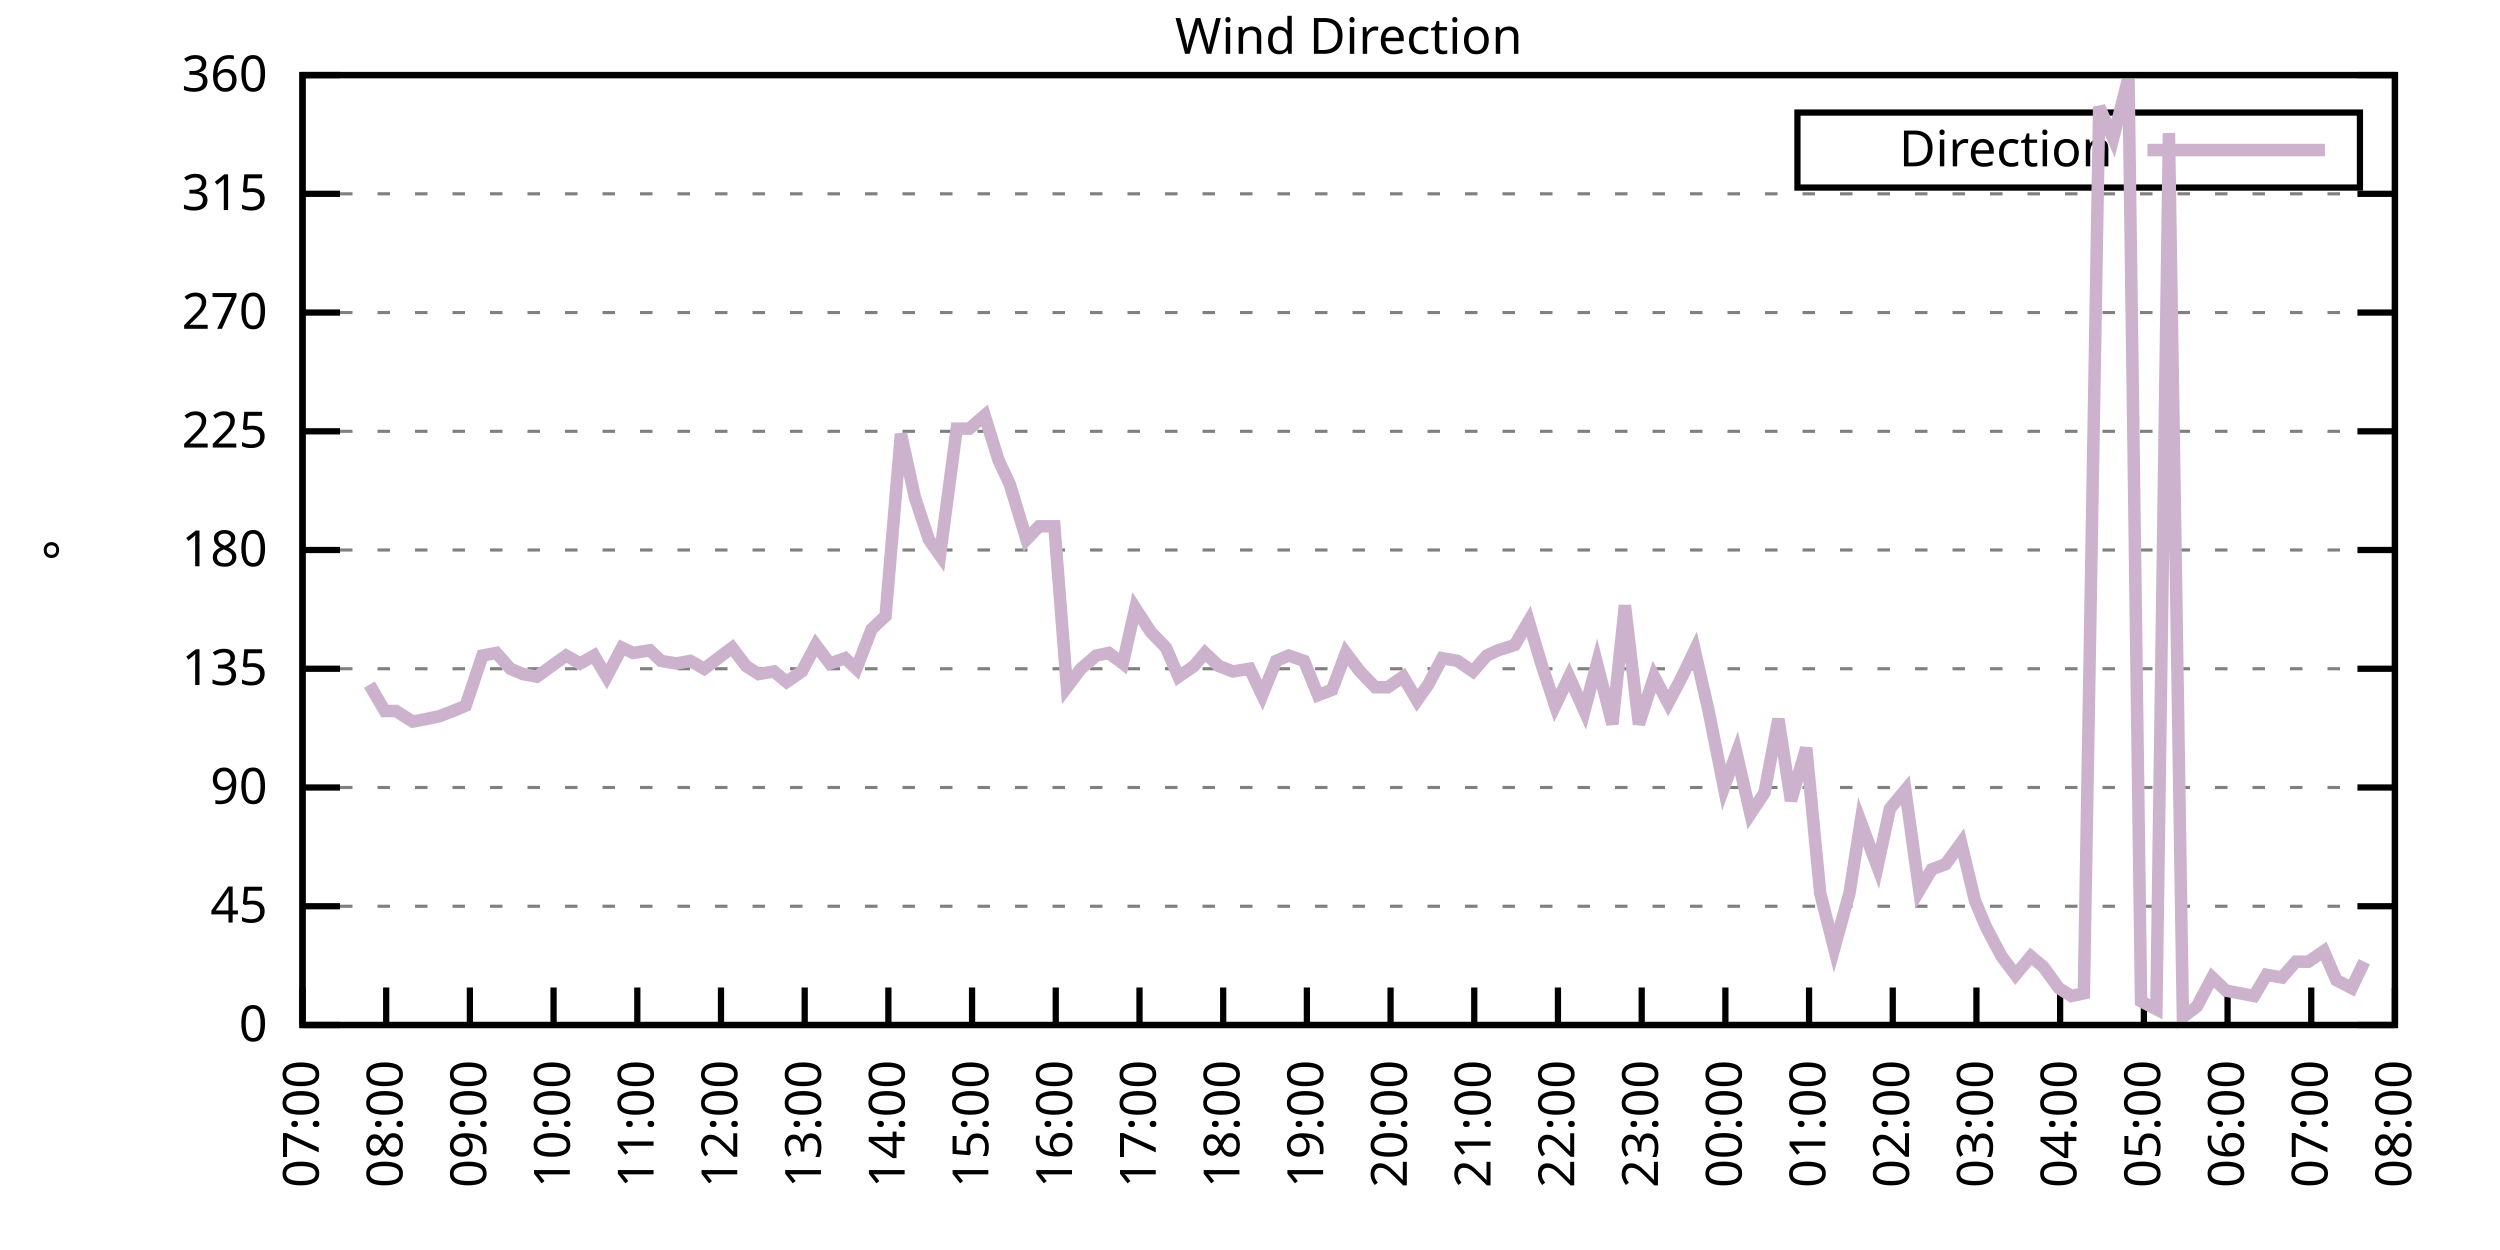
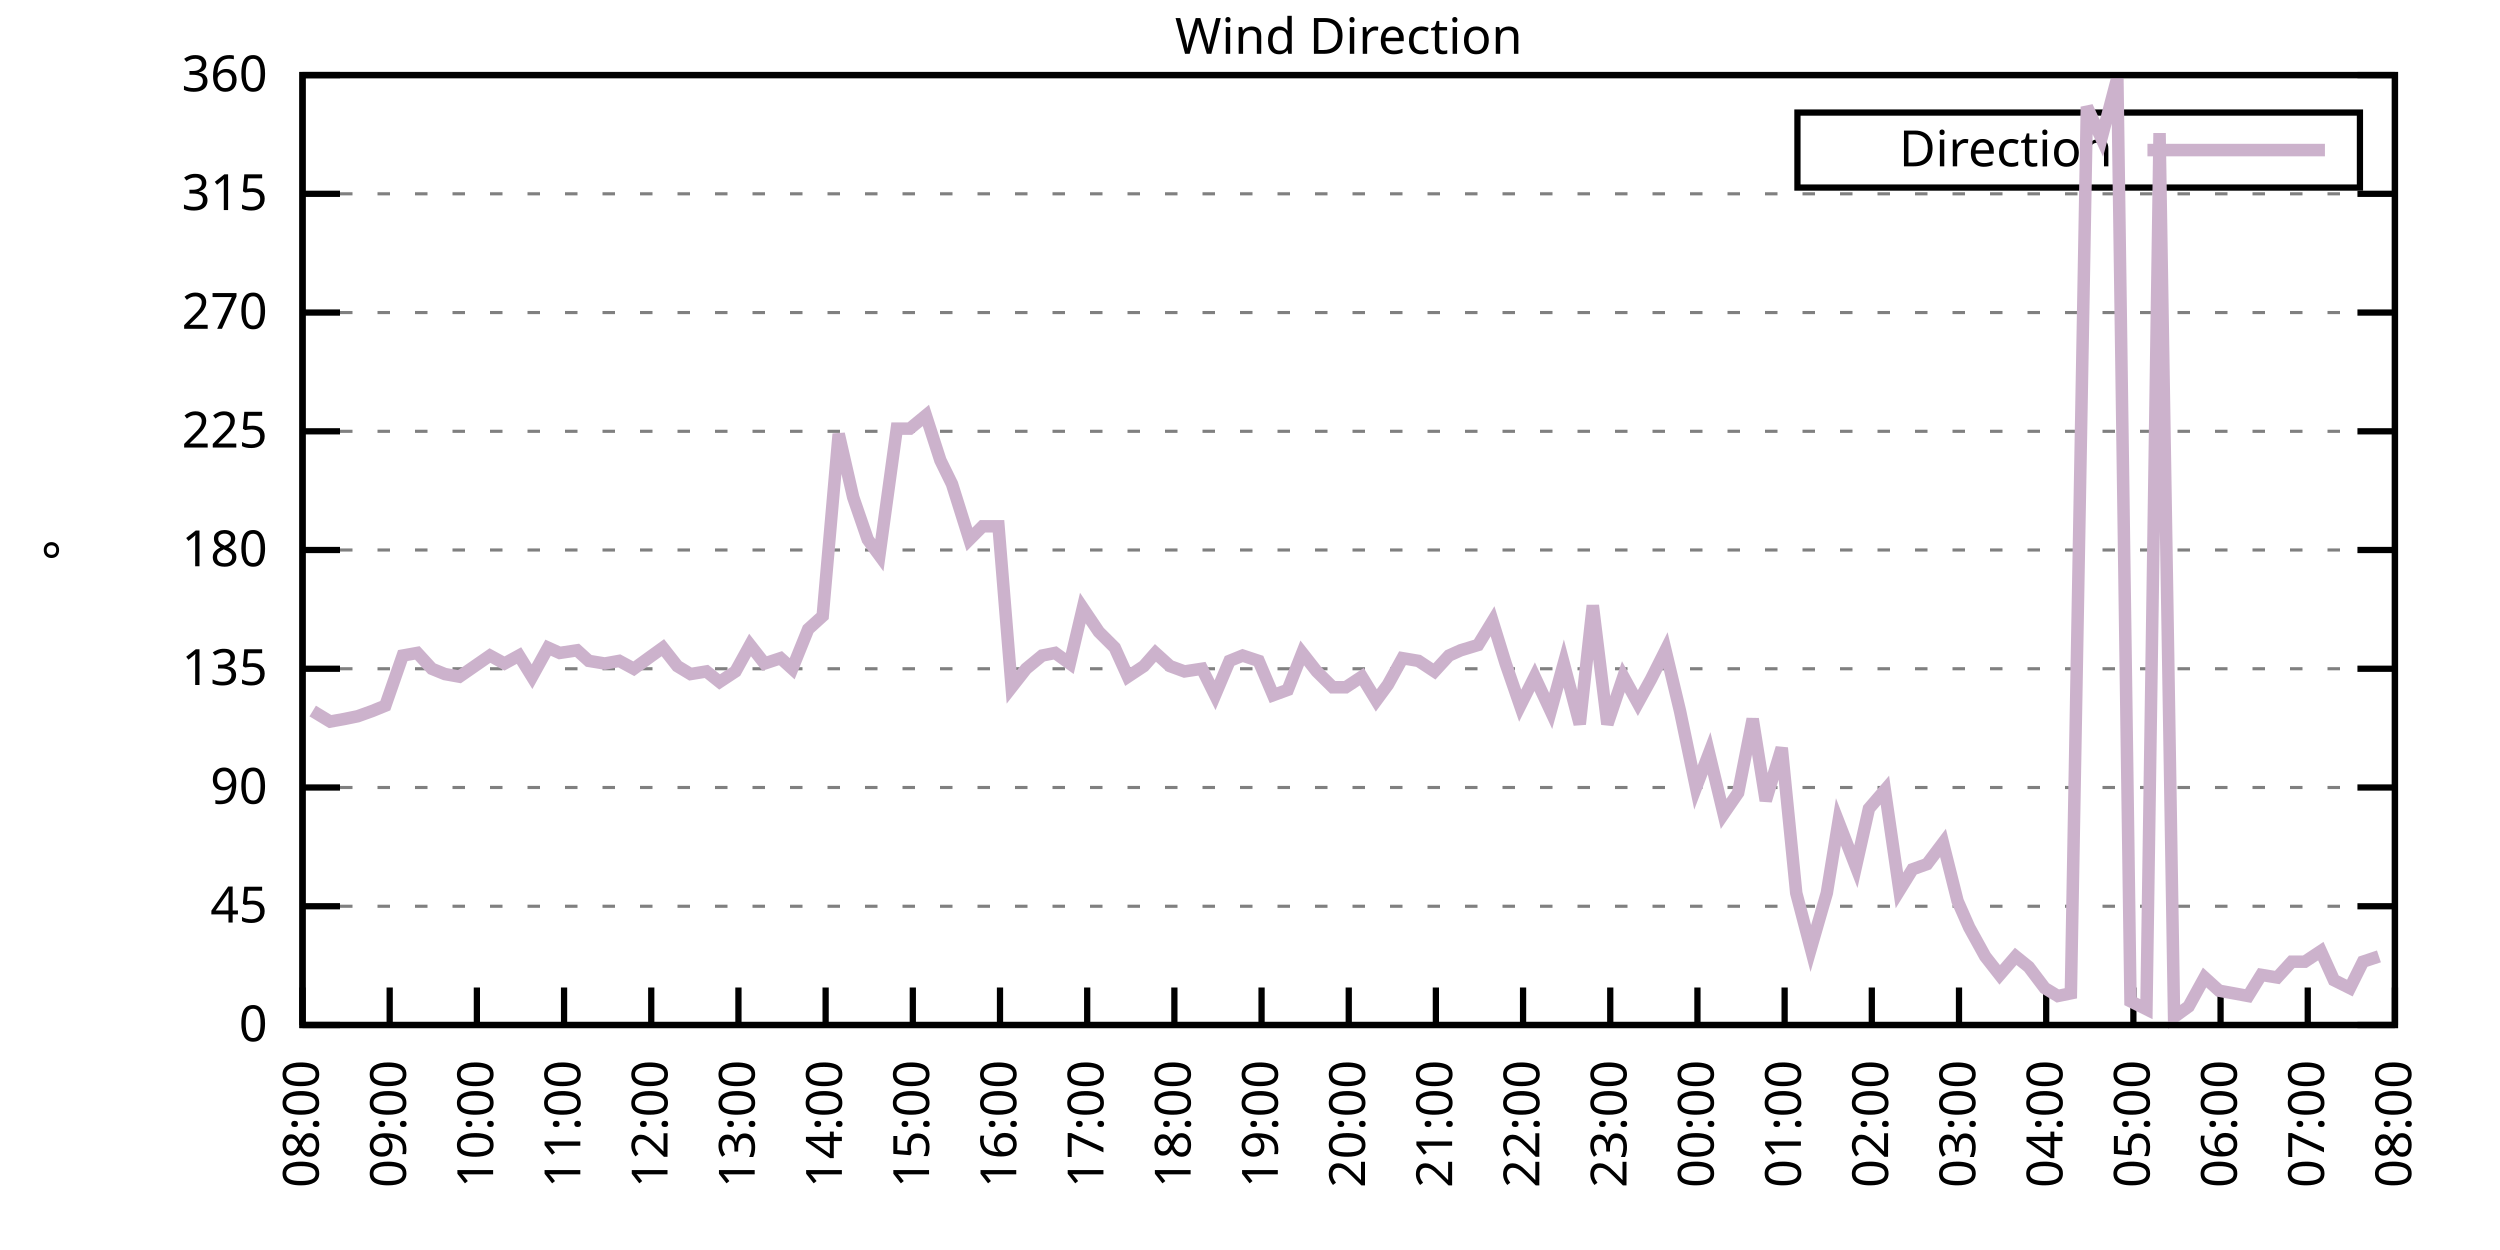
<svg xmlns="http://www.w3.org/2000/svg" xmlns:xlink="http://www.w3.org/1999/xlink" width="400" height="200" viewBox="0 0 400 200">
  <g id="gnuplot_canvas">
    <rect x="0" y="0" width="400" height="200" fill="none" />
    <defs>
      <circle id="gpDot" r="0.5" stroke-width="0.5" stroke="currentColor" />
      <path id="gpPt0" stroke-width="0.333" stroke="currentColor" d="M-1,0 h2 M0,-1 v2" />
      <path id="gpPt1" stroke-width="0.333" stroke="currentColor" d="M-1,-1 L1,1 M1,-1 L-1,1" />
      <path id="gpPt2" stroke-width="0.333" stroke="currentColor" d="M-1,0 L1,0 M0,-1 L0,1 M-1,-1 L1,1 M-1,1 L1,-1" />
      <rect id="gpPt3" stroke-width="0.333" stroke="currentColor" x="-1" y="-1" width="2" height="2" />
      <rect id="gpPt4" stroke-width="0.333" stroke="currentColor" fill="currentColor" x="-1" y="-1" width="2" height="2" />
      <circle id="gpPt5" stroke-width="0.333" stroke="currentColor" cx="0" cy="0" r="1" />
      <use xlink:href="#gpPt5" id="gpPt6" fill="currentColor" stroke="none" />
      <path id="gpPt7" stroke-width="0.333" stroke="currentColor" d="M0,-1.33 L-1.33,0.67 L1.33,0.67 z" />
      <use xlink:href="#gpPt7" id="gpPt8" fill="currentColor" stroke="none" />
      <use xlink:href="#gpPt7" id="gpPt9" stroke="currentColor" transform="rotate(180)" />
      <use xlink:href="#gpPt9" id="gpPt10" fill="currentColor" stroke="none" />
      <use xlink:href="#gpPt3" id="gpPt11" stroke="currentColor" transform="rotate(45)" />
      <use xlink:href="#gpPt11" id="gpPt12" fill="currentColor" stroke="none" />
      <path id="gpPt13" stroke-width="0.333" stroke="currentColor" d="M0,1.330 L1.265,0.411 L0.782,-1.067 L-0.782,-1.076 L-1.265,0.411 z" />
      <use xlink:href="#gpPt13" id="gpPt14" fill="currentColor" stroke="none" />
      <filter id="textbox" filterUnits="objectBoundingBox" x="0" y="0" height="1" width="1">
        <feFlood flood-color="white" flood-opacity="1" result="bgnd" />
        <feComposite in="SourceGraphic" in2="bgnd" operator="atop" />
      </filter>
      <filter id="greybox" filterUnits="objectBoundingBox" x="0" y="0" height="1" width="1">
        <feFlood flood-color="lightgrey" flood-opacity="1" result="grey" />
        <feComposite in="SourceGraphic" in2="grey" operator="atop" />
      </filter>
    </defs>
    <g fill="none" color="white" stroke="currentColor" stroke-width="1.00" stroke-linecap="butt" stroke-linejoin="miter">
</g>
    <g fill="none" color="black" stroke="currentColor" stroke-width="1.00" stroke-linecap="butt" stroke-linejoin="miter">
      <g stroke="none" shape-rendering="crispEdges">
        <polygon fill="rgb(255, 255, 255)" points="48.40,164.00 383.18,164.00 383.18,12.02 48.40,12.02 " />
      </g>
    </g>
    <g fill="none" color="black" stroke="currentColor" stroke-width="1.00" stroke-linecap="butt" stroke-linejoin="miter">
</g>
    <g fill="none" color="black" stroke="black" stroke-width="0.50" stroke-linecap="butt" stroke-linejoin="miter">
</g>
    <g fill="none" color="gray" stroke="currentColor" stroke-width="0.50" stroke-linecap="butt" stroke-linejoin="miter">
      <path stroke="gray" stroke-dasharray="2,4" class="gridline" d="M48.40,164.00 L383.19,164.00  " />
    </g>
    <g fill="none" color="gray" stroke="gray" stroke-width="1.00" stroke-linecap="butt" stroke-linejoin="miter">
</g>
    <g fill="none" color="black" stroke="currentColor" stroke-width="1.00" stroke-linecap="butt" stroke-linejoin="miter">
      <path stroke="black" d="M48.40,164.00 L54.40,164.00 M383.19,164.00 L377.19,164.00  " />
      <g transform="translate(42.80,166.60)" stroke="none" fill="black" font-family="Sans" font-size="8.00" text-anchor="end">
        <text>
          <tspan font-family="Sans"> 0</tspan>
        </text>
      </g>
    </g>
    <g fill="none" color="black" stroke="currentColor" stroke-width="1.00" stroke-linecap="butt" stroke-linejoin="miter">
</g>
    <g fill="none" color="black" stroke="black" stroke-width="0.50" stroke-linecap="butt" stroke-linejoin="miter">
</g>
    <g fill="none" color="gray" stroke="currentColor" stroke-width="0.50" stroke-linecap="butt" stroke-linejoin="miter">
      <path stroke="gray" stroke-dasharray="2,4" class="gridline" d="M48.40,145.00 L383.19,145.00  " />
    </g>
    <g fill="none" color="gray" stroke="gray" stroke-width="1.00" stroke-linecap="butt" stroke-linejoin="miter">
</g>
    <g fill="none" color="black" stroke="currentColor" stroke-width="1.00" stroke-linecap="butt" stroke-linejoin="miter">
      <path stroke="black" d="M48.40,145.00 L54.40,145.00 M383.19,145.00 L377.19,145.00  " />
      <g transform="translate(42.80,147.60)" stroke="none" fill="black" font-family="Sans" font-size="8.00" text-anchor="end">
        <text>
          <tspan font-family="Sans"> 45</tspan>
        </text>
      </g>
    </g>
    <g fill="none" color="black" stroke="currentColor" stroke-width="1.00" stroke-linecap="butt" stroke-linejoin="miter">
</g>
    <g fill="none" color="black" stroke="black" stroke-width="0.50" stroke-linecap="butt" stroke-linejoin="miter">
</g>
    <g fill="none" color="gray" stroke="currentColor" stroke-width="0.50" stroke-linecap="butt" stroke-linejoin="miter">
      <path stroke="gray" stroke-dasharray="2,4" class="gridline" d="M48.40,126.00 L383.19,126.00  " />
    </g>
    <g fill="none" color="gray" stroke="gray" stroke-width="1.00" stroke-linecap="butt" stroke-linejoin="miter">
</g>
    <g fill="none" color="black" stroke="currentColor" stroke-width="1.00" stroke-linecap="butt" stroke-linejoin="miter">
      <path stroke="black" d="M48.40,126.00 L54.40,126.00 M383.19,126.00 L377.19,126.00  " />
      <g transform="translate(42.80,128.60)" stroke="none" fill="black" font-family="Sans" font-size="8.00" text-anchor="end">
        <text>
          <tspan font-family="Sans"> 90</tspan>
        </text>
      </g>
    </g>
    <g fill="none" color="black" stroke="currentColor" stroke-width="1.00" stroke-linecap="butt" stroke-linejoin="miter">
</g>
    <g fill="none" color="black" stroke="black" stroke-width="0.50" stroke-linecap="butt" stroke-linejoin="miter">
</g>
    <g fill="none" color="gray" stroke="currentColor" stroke-width="0.50" stroke-linecap="butt" stroke-linejoin="miter">
      <path stroke="gray" stroke-dasharray="2,4" class="gridline" d="M48.40,107.00 L383.19,107.00  " />
    </g>
    <g fill="none" color="gray" stroke="gray" stroke-width="1.00" stroke-linecap="butt" stroke-linejoin="miter">
</g>
    <g fill="none" color="black" stroke="currentColor" stroke-width="1.00" stroke-linecap="butt" stroke-linejoin="miter">
      <path stroke="black" d="M48.40,107.00 L54.40,107.00 M383.19,107.00 L377.19,107.00  " />
      <g transform="translate(42.80,109.60)" stroke="none" fill="black" font-family="Sans" font-size="8.00" text-anchor="end">
        <text>
          <tspan font-family="Sans"> 135</tspan>
        </text>
      </g>
    </g>
    <g fill="none" color="black" stroke="currentColor" stroke-width="1.00" stroke-linecap="butt" stroke-linejoin="miter">
</g>
    <g fill="none" color="black" stroke="black" stroke-width="0.50" stroke-linecap="butt" stroke-linejoin="miter">
</g>
    <g fill="none" color="gray" stroke="currentColor" stroke-width="0.50" stroke-linecap="butt" stroke-linejoin="miter">
      <path stroke="gray" stroke-dasharray="2,4" class="gridline" d="M48.40,88.00 L383.19,88.00  " />
    </g>
    <g fill="none" color="gray" stroke="gray" stroke-width="1.00" stroke-linecap="butt" stroke-linejoin="miter">
</g>
    <g fill="none" color="black" stroke="currentColor" stroke-width="1.00" stroke-linecap="butt" stroke-linejoin="miter">
      <path stroke="black" d="M48.40,88.00 L54.40,88.00 M383.19,88.00 L377.19,88.00  " />
      <g transform="translate(42.80,90.60)" stroke="none" fill="black" font-family="Sans" font-size="8.00" text-anchor="end">
        <text>
          <tspan font-family="Sans"> 180</tspan>
        </text>
      </g>
    </g>
    <g fill="none" color="black" stroke="currentColor" stroke-width="1.00" stroke-linecap="butt" stroke-linejoin="miter">
</g>
    <g fill="none" color="black" stroke="black" stroke-width="0.50" stroke-linecap="butt" stroke-linejoin="miter">
</g>
    <g fill="none" color="gray" stroke="currentColor" stroke-width="0.50" stroke-linecap="butt" stroke-linejoin="miter">
      <path stroke="gray" stroke-dasharray="2,4" class="gridline" d="M48.40,69.01 L383.19,69.01  " />
    </g>
    <g fill="none" color="gray" stroke="gray" stroke-width="1.00" stroke-linecap="butt" stroke-linejoin="miter">
</g>
    <g fill="none" color="black" stroke="currentColor" stroke-width="1.00" stroke-linecap="butt" stroke-linejoin="miter">
      <path stroke="black" d="M48.40,69.01 L54.40,69.01 M383.19,69.01 L377.19,69.01  " />
      <g transform="translate(42.80,71.61)" stroke="none" fill="black" font-family="Sans" font-size="8.00" text-anchor="end">
        <text>
          <tspan font-family="Sans"> 225</tspan>
        </text>
      </g>
    </g>
    <g fill="none" color="black" stroke="currentColor" stroke-width="1.00" stroke-linecap="butt" stroke-linejoin="miter">
</g>
    <g fill="none" color="black" stroke="black" stroke-width="0.50" stroke-linecap="butt" stroke-linejoin="miter">
</g>
    <g fill="none" color="gray" stroke="currentColor" stroke-width="0.50" stroke-linecap="butt" stroke-linejoin="miter">
      <path stroke="gray" stroke-dasharray="2,4" class="gridline" d="M48.40,50.01 L383.19,50.01  " />
    </g>
    <g fill="none" color="gray" stroke="gray" stroke-width="1.00" stroke-linecap="butt" stroke-linejoin="miter">
</g>
    <g fill="none" color="black" stroke="currentColor" stroke-width="1.00" stroke-linecap="butt" stroke-linejoin="miter">
      <path stroke="black" d="M48.40,50.01 L54.40,50.01 M383.19,50.01 L377.19,50.01  " />
      <g transform="translate(42.80,52.61)" stroke="none" fill="black" font-family="Sans" font-size="8.00" text-anchor="end">
        <text>
          <tspan font-family="Sans"> 270</tspan>
        </text>
      </g>
    </g>
    <g fill="none" color="black" stroke="currentColor" stroke-width="1.00" stroke-linecap="butt" stroke-linejoin="miter">
</g>
    <g fill="none" color="black" stroke="black" stroke-width="0.50" stroke-linecap="butt" stroke-linejoin="miter">
</g>
    <g fill="none" color="gray" stroke="currentColor" stroke-width="0.50" stroke-linecap="butt" stroke-linejoin="miter">
      <path stroke="gray" stroke-dasharray="2,4" class="gridline" d="M48.40,31.01 L383.19,31.01  " />
    </g>
    <g fill="none" color="gray" stroke="gray" stroke-width="1.00" stroke-linecap="butt" stroke-linejoin="miter">
</g>
    <g fill="none" color="black" stroke="currentColor" stroke-width="1.00" stroke-linecap="butt" stroke-linejoin="miter">
      <path stroke="black" d="M48.40,31.01 L54.40,31.01 M383.19,31.01 L377.19,31.01  " />
      <g transform="translate(42.80,33.61)" stroke="none" fill="black" font-family="Sans" font-size="8.00" text-anchor="end">
        <text>
          <tspan font-family="Sans"> 315</tspan>
        </text>
      </g>
    </g>
    <g fill="none" color="black" stroke="currentColor" stroke-width="1.00" stroke-linecap="butt" stroke-linejoin="miter">
</g>
    <g fill="none" color="black" stroke="black" stroke-width="0.50" stroke-linecap="butt" stroke-linejoin="miter">
</g>
    <g fill="none" color="gray" stroke="currentColor" stroke-width="0.50" stroke-linecap="butt" stroke-linejoin="miter">
      <path stroke="gray" stroke-dasharray="2,4" class="gridline" d="M48.40,12.01 L383.19,12.01  " />
    </g>
    <g fill="none" color="gray" stroke="gray" stroke-width="1.00" stroke-linecap="butt" stroke-linejoin="miter">
</g>
    <g fill="none" color="black" stroke="currentColor" stroke-width="1.00" stroke-linecap="butt" stroke-linejoin="miter">
      <path stroke="black" d="M48.40,12.01 L54.40,12.01 M383.19,12.01 L377.19,12.01  " />
      <g transform="translate(42.80,14.61)" stroke="none" fill="black" font-family="Sans" font-size="8.00" text-anchor="end">
        <text>
          <tspan font-family="Sans"> 360</tspan>
        </text>
      </g>
    </g>
    <g fill="none" color="black" stroke="currentColor" stroke-width="1.00" stroke-linecap="butt" stroke-linejoin="miter">
      <path stroke="black" d="M48.40,164.00 L48.40,158.00  " />
      <g transform="translate(51.00,169.60) rotate(270.00)" stroke="none" fill="black" font-family="Sans" font-size="8.00" text-anchor="end">
        <text>
-           <tspan font-family="Sans">07:00</tspan>
-         </text>
-       </g>
-     </g>
-     <g fill="none" color="black" stroke="currentColor" stroke-width="1.00" stroke-linecap="butt" stroke-linejoin="miter">
-       <path stroke="black" d="M61.79,164.00 L61.79,158.00  " />
-       <g transform="translate(64.39,169.60) rotate(270.00)" stroke="none" fill="black" font-family="Sans" font-size="8.00" text-anchor="end">
-         <text>
          <tspan font-family="Sans">08:00</tspan>
        </text>
      </g>
    </g>
    <g fill="none" color="black" stroke="currentColor" stroke-width="1.00" stroke-linecap="butt" stroke-linejoin="miter">
-       <path stroke="black" d="M75.18,164.00 L75.18,158.00  " />
-       <g transform="translate(77.78,169.60) rotate(270.00)" stroke="none" fill="black" font-family="Sans" font-size="8.00" text-anchor="end">
+       <path stroke="black" d="M62.35,164.00 L62.35,158.00  " />
+       <g transform="translate(64.95,169.60) rotate(270.00)" stroke="none" fill="black" font-family="Sans" font-size="8.00" text-anchor="end">
        <text>
          <tspan font-family="Sans">09:00</tspan>
        </text>
      </g>
    </g>
    <g fill="none" color="black" stroke="currentColor" stroke-width="1.00" stroke-linecap="butt" stroke-linejoin="miter">
-       <path stroke="black" d="M88.57,164.00 L88.57,158.00  " />
-       <g transform="translate(91.17,169.60) rotate(270.00)" stroke="none" fill="black" font-family="Sans" font-size="8.00" text-anchor="end">
+       <path stroke="black" d="M76.30,164.00 L76.30,158.00  " />
+       <g transform="translate(78.90,169.60) rotate(270.00)" stroke="none" fill="black" font-family="Sans" font-size="8.00" text-anchor="end">
        <text>
          <tspan font-family="Sans">10:00</tspan>
        </text>
      </g>
    </g>
    <g fill="none" color="black" stroke="currentColor" stroke-width="1.00" stroke-linecap="butt" stroke-linejoin="miter">
-       <path stroke="black" d="M101.97,164.00 L101.97,158.00  " />
-       <g transform="translate(104.57,169.60) rotate(270.00)" stroke="none" fill="black" font-family="Sans" font-size="8.00" text-anchor="end">
+       <path stroke="black" d="M90.25,164.00 L90.25,158.00  " />
+       <g transform="translate(92.85,169.60) rotate(270.00)" stroke="none" fill="black" font-family="Sans" font-size="8.00" text-anchor="end">
        <text>
          <tspan font-family="Sans">11:00</tspan>
        </text>
      </g>
    </g>
    <g fill="none" color="black" stroke="currentColor" stroke-width="1.00" stroke-linecap="butt" stroke-linejoin="miter">
-       <path stroke="black" d="M115.36,164.00 L115.36,158.00  " />
-       <g transform="translate(117.96,169.60) rotate(270.00)" stroke="none" fill="black" font-family="Sans" font-size="8.00" text-anchor="end">
+       <path stroke="black" d="M104.20,164.00 L104.20,158.00  " />
+       <g transform="translate(106.80,169.60) rotate(270.00)" stroke="none" fill="black" font-family="Sans" font-size="8.00" text-anchor="end">
        <text>
          <tspan font-family="Sans">12:00</tspan>
        </text>
      </g>
    </g>
    <g fill="none" color="black" stroke="currentColor" stroke-width="1.00" stroke-linecap="butt" stroke-linejoin="miter">
-       <path stroke="black" d="M128.75,164.00 L128.75,158.00  " />
-       <g transform="translate(131.35,169.60) rotate(270.00)" stroke="none" fill="black" font-family="Sans" font-size="8.00" text-anchor="end">
+       <path stroke="black" d="M118.15,164.00 L118.15,158.00  " />
+       <g transform="translate(120.75,169.60) rotate(270.00)" stroke="none" fill="black" font-family="Sans" font-size="8.00" text-anchor="end">
        <text>
          <tspan font-family="Sans">13:00</tspan>
        </text>
      </g>
    </g>
    <g fill="none" color="black" stroke="currentColor" stroke-width="1.00" stroke-linecap="butt" stroke-linejoin="miter">
-       <path stroke="black" d="M142.14,164.00 L142.14,158.00  " />
-       <g transform="translate(144.74,169.60) rotate(270.00)" stroke="none" fill="black" font-family="Sans" font-size="8.00" text-anchor="end">
+       <path stroke="black" d="M132.10,164.00 L132.10,158.00  " />
+       <g transform="translate(134.70,169.60) rotate(270.00)" stroke="none" fill="black" font-family="Sans" font-size="8.00" text-anchor="end">
        <text>
          <tspan font-family="Sans">14:00</tspan>
        </text>
      </g>
    </g>
    <g fill="none" color="black" stroke="currentColor" stroke-width="1.00" stroke-linecap="butt" stroke-linejoin="miter">
-       <path stroke="black" d="M155.53,164.00 L155.53,158.00  " />
-       <g transform="translate(158.13,169.60) rotate(270.00)" stroke="none" fill="black" font-family="Sans" font-size="8.00" text-anchor="end">
+       <path stroke="black" d="M146.05,164.00 L146.05,158.00  " />
+       <g transform="translate(148.65,169.60) rotate(270.00)" stroke="none" fill="black" font-family="Sans" font-size="8.00" text-anchor="end">
        <text>
          <tspan font-family="Sans">15:00</tspan>
        </text>
      </g>
    </g>
    <g fill="none" color="black" stroke="currentColor" stroke-width="1.00" stroke-linecap="butt" stroke-linejoin="miter">
-       <path stroke="black" d="M168.92,164.00 L168.92,158.00  " />
-       <g transform="translate(171.52,169.60) rotate(270.00)" stroke="none" fill="black" font-family="Sans" font-size="8.00" text-anchor="end">
+       <path stroke="black" d="M160.00,164.00 L160.00,158.00  " />
+       <g transform="translate(162.60,169.60) rotate(270.00)" stroke="none" fill="black" font-family="Sans" font-size="8.00" text-anchor="end">
        <text>
          <tspan font-family="Sans">16:00</tspan>
        </text>
      </g>
    </g>
    <g fill="none" color="black" stroke="currentColor" stroke-width="1.00" stroke-linecap="butt" stroke-linejoin="miter">
-       <path stroke="black" d="M182.32,164.00 L182.32,158.00  " />
-       <g transform="translate(184.92,169.60) rotate(270.00)" stroke="none" fill="black" font-family="Sans" font-size="8.00" text-anchor="end">
+       <path stroke="black" d="M173.95,164.00 L173.95,158.00  " />
+       <g transform="translate(176.55,169.60) rotate(270.00)" stroke="none" fill="black" font-family="Sans" font-size="8.00" text-anchor="end">
        <text>
          <tspan font-family="Sans">17:00</tspan>
        </text>
      </g>
    </g>
    <g fill="none" color="black" stroke="currentColor" stroke-width="1.00" stroke-linecap="butt" stroke-linejoin="miter">
-       <path stroke="black" d="M195.71,164.00 L195.71,158.00  " />
-       <g transform="translate(198.31,169.60) rotate(270.00)" stroke="none" fill="black" font-family="Sans" font-size="8.00" text-anchor="end">
+       <path stroke="black" d="M187.90,164.00 L187.90,158.00  " />
+       <g transform="translate(190.50,169.60) rotate(270.00)" stroke="none" fill="black" font-family="Sans" font-size="8.00" text-anchor="end">
        <text>
          <tspan font-family="Sans">18:00</tspan>
        </text>
      </g>
    </g>
    <g fill="none" color="black" stroke="currentColor" stroke-width="1.00" stroke-linecap="butt" stroke-linejoin="miter">
-       <path stroke="black" d="M209.10,164.00 L209.10,158.00  " />
-       <g transform="translate(211.70,169.60) rotate(270.00)" stroke="none" fill="black" font-family="Sans" font-size="8.00" text-anchor="end">
+       <path stroke="black" d="M201.85,164.00 L201.85,158.00  " />
+       <g transform="translate(204.45,169.60) rotate(270.00)" stroke="none" fill="black" font-family="Sans" font-size="8.00" text-anchor="end">
        <text>
          <tspan font-family="Sans">19:00</tspan>
        </text>
      </g>
    </g>
    <g fill="none" color="black" stroke="currentColor" stroke-width="1.00" stroke-linecap="butt" stroke-linejoin="miter">
-       <path stroke="black" d="M222.49,164.00 L222.49,158.00  " />
-       <g transform="translate(225.09,169.60) rotate(270.00)" stroke="none" fill="black" font-family="Sans" font-size="8.00" text-anchor="end">
+       <path stroke="black" d="M215.80,164.00 L215.80,158.00  " />
+       <g transform="translate(218.40,169.60) rotate(270.00)" stroke="none" fill="black" font-family="Sans" font-size="8.00" text-anchor="end">
        <text>
          <tspan font-family="Sans">20:00</tspan>
        </text>
      </g>
    </g>
    <g fill="none" color="black" stroke="currentColor" stroke-width="1.00" stroke-linecap="butt" stroke-linejoin="miter">
-       <path stroke="black" d="M235.88,164.00 L235.88,158.00  " />
-       <g transform="translate(238.48,169.60) rotate(270.00)" stroke="none" fill="black" font-family="Sans" font-size="8.00" text-anchor="end">
+       <path stroke="black" d="M229.74,164.00 L229.74,158.00  " />
+       <g transform="translate(232.34,169.60) rotate(270.00)" stroke="none" fill="black" font-family="Sans" font-size="8.00" text-anchor="end">
        <text>
          <tspan font-family="Sans">21:00</tspan>
        </text>
      </g>
    </g>
    <g fill="none" color="black" stroke="currentColor" stroke-width="1.00" stroke-linecap="butt" stroke-linejoin="miter">
-       <path stroke="black" d="M249.27,164.00 L249.27,158.00  " />
-       <g transform="translate(251.87,169.60) rotate(270.00)" stroke="none" fill="black" font-family="Sans" font-size="8.00" text-anchor="end">
+       <path stroke="black" d="M243.69,164.00 L243.69,158.00  " />
+       <g transform="translate(246.29,169.60) rotate(270.00)" stroke="none" fill="black" font-family="Sans" font-size="8.00" text-anchor="end">
        <text>
          <tspan font-family="Sans">22:00</tspan>
        </text>
      </g>
    </g>
    <g fill="none" color="black" stroke="currentColor" stroke-width="1.00" stroke-linecap="butt" stroke-linejoin="miter">
-       <path stroke="black" d="M262.67,164.00 L262.67,158.00  " />
-       <g transform="translate(265.27,169.60) rotate(270.00)" stroke="none" fill="black" font-family="Sans" font-size="8.00" text-anchor="end">
+       <path stroke="black" d="M257.64,164.00 L257.64,158.00  " />
+       <g transform="translate(260.24,169.60) rotate(270.00)" stroke="none" fill="black" font-family="Sans" font-size="8.00" text-anchor="end">
        <text>
          <tspan font-family="Sans">23:00</tspan>
        </text>
      </g>
    </g>
    <g fill="none" color="black" stroke="currentColor" stroke-width="1.00" stroke-linecap="butt" stroke-linejoin="miter">
-       <path stroke="black" d="M276.06,164.00 L276.06,158.00  " />
-       <g transform="translate(278.66,169.60) rotate(270.00)" stroke="none" fill="black" font-family="Sans" font-size="8.00" text-anchor="end">
+       <path stroke="black" d="M271.59,164.00 L271.59,158.00  " />
+       <g transform="translate(274.19,169.60) rotate(270.00)" stroke="none" fill="black" font-family="Sans" font-size="8.00" text-anchor="end">
        <text>
          <tspan font-family="Sans">00:00</tspan>
        </text>
      </g>
    </g>
    <g fill="none" color="black" stroke="currentColor" stroke-width="1.00" stroke-linecap="butt" stroke-linejoin="miter">
-       <path stroke="black" d="M289.45,164.00 L289.45,158.00  " />
-       <g transform="translate(292.05,169.60) rotate(270.00)" stroke="none" fill="black" font-family="Sans" font-size="8.00" text-anchor="end">
+       <path stroke="black" d="M285.54,164.00 L285.54,158.00  " />
+       <g transform="translate(288.14,169.60) rotate(270.00)" stroke="none" fill="black" font-family="Sans" font-size="8.00" text-anchor="end">
        <text>
          <tspan font-family="Sans">01:00</tspan>
        </text>
      </g>
    </g>
    <g fill="none" color="black" stroke="currentColor" stroke-width="1.00" stroke-linecap="butt" stroke-linejoin="miter">
-       <path stroke="black" d="M302.84,164.00 L302.84,158.00  " />
-       <g transform="translate(305.44,169.60) rotate(270.00)" stroke="none" fill="black" font-family="Sans" font-size="8.00" text-anchor="end">
+       <path stroke="black" d="M299.49,164.00 L299.49,158.00  " />
+       <g transform="translate(302.09,169.60) rotate(270.00)" stroke="none" fill="black" font-family="Sans" font-size="8.00" text-anchor="end">
        <text>
          <tspan font-family="Sans">02:00</tspan>
        </text>
      </g>
    </g>
    <g fill="none" color="black" stroke="currentColor" stroke-width="1.00" stroke-linecap="butt" stroke-linejoin="miter">
-       <path stroke="black" d="M316.23,164.00 L316.23,158.00  " />
-       <g transform="translate(318.83,169.60) rotate(270.00)" stroke="none" fill="black" font-family="Sans" font-size="8.00" text-anchor="end">
+       <path stroke="black" d="M313.44,164.00 L313.44,158.00  " />
+       <g transform="translate(316.04,169.60) rotate(270.00)" stroke="none" fill="black" font-family="Sans" font-size="8.00" text-anchor="end">
        <text>
          <tspan font-family="Sans">03:00</tspan>
        </text>
      </g>
    </g>
    <g fill="none" color="black" stroke="currentColor" stroke-width="1.00" stroke-linecap="butt" stroke-linejoin="miter">
-       <path stroke="black" d="M329.62,164.00 L329.62,158.00  " />
-       <g transform="translate(332.22,169.60) rotate(270.00)" stroke="none" fill="black" font-family="Sans" font-size="8.00" text-anchor="end">
+       <path stroke="black" d="M327.39,164.00 L327.39,158.00  " />
+       <g transform="translate(329.99,169.60) rotate(270.00)" stroke="none" fill="black" font-family="Sans" font-size="8.00" text-anchor="end">
        <text>
          <tspan font-family="Sans">04:00</tspan>
        </text>
      </g>
    </g>
    <g fill="none" color="black" stroke="currentColor" stroke-width="1.00" stroke-linecap="butt" stroke-linejoin="miter">
-       <path stroke="black" d="M343.02,164.00 L343.02,158.00  " />
-       <g transform="translate(345.62,169.60) rotate(270.00)" stroke="none" fill="black" font-family="Sans" font-size="8.00" text-anchor="end">
+       <path stroke="black" d="M341.34,164.00 L341.34,158.00  " />
+       <g transform="translate(343.94,169.60) rotate(270.00)" stroke="none" fill="black" font-family="Sans" font-size="8.00" text-anchor="end">
        <text>
          <tspan font-family="Sans">05:00</tspan>
        </text>
      </g>
    </g>
    <g fill="none" color="black" stroke="currentColor" stroke-width="1.00" stroke-linecap="butt" stroke-linejoin="miter">
-       <path stroke="black" d="M356.41,164.00 L356.41,158.00  " />
-       <g transform="translate(359.01,169.60) rotate(270.00)" stroke="none" fill="black" font-family="Sans" font-size="8.00" text-anchor="end">
+       <path stroke="black" d="M355.29,164.00 L355.29,158.00  " />
+       <g transform="translate(357.89,169.60) rotate(270.00)" stroke="none" fill="black" font-family="Sans" font-size="8.00" text-anchor="end">
        <text>
          <tspan font-family="Sans">06:00</tspan>
        </text>
      </g>
    </g>
    <g fill="none" color="black" stroke="currentColor" stroke-width="1.00" stroke-linecap="butt" stroke-linejoin="miter">
-       <path stroke="black" d="M369.80,164.00 L369.80,158.00  " />
-       <g transform="translate(372.40,169.60) rotate(270.00)" stroke="none" fill="black" font-family="Sans" font-size="8.00" text-anchor="end">
+       <path stroke="black" d="M369.24,164.00 L369.24,158.00  " />
+       <g transform="translate(371.84,169.60) rotate(270.00)" stroke="none" fill="black" font-family="Sans" font-size="8.00" text-anchor="end">
        <text>
          <tspan font-family="Sans">07:00</tspan>
        </text>
      </g>
    </g>
    <g fill="none" color="black" stroke="currentColor" stroke-width="1.00" stroke-linecap="butt" stroke-linejoin="miter">
      <path stroke="black" d="M383.19,164.00 L383.19,158.00  " />
      <g transform="translate(385.79,169.60) rotate(270.00)" stroke="none" fill="black" font-family="Sans" font-size="8.00" text-anchor="end">
        <text>
          <tspan font-family="Sans">08:00</tspan>
        </text>
      </g>
    </g>
    <g fill="none" color="black" stroke="currentColor" stroke-width="1.00" stroke-linecap="butt" stroke-linejoin="miter">
</g>
    <g fill="none" color="black" stroke="currentColor" stroke-width="1.00" stroke-linecap="butt" stroke-linejoin="miter">
      <path stroke="black" d="M48.40,12.01 L48.40,164.00 L383.19,164.00 L383.19,12.01 L48.40,12.01 Z  " />
    </g>
    <g fill="none" color="black" stroke="currentColor" stroke-width="1.00" stroke-linecap="butt" stroke-linejoin="miter">
</g>
    <g fill="none" color="black" stroke="currentColor" stroke-width="1.00" stroke-linecap="butt" stroke-linejoin="miter">
      <path stroke="black" d="M287.59,30.01 L287.59,18.01 L377.59,18.01 L377.59,30.01 L287.59,30.01 Z  " />
    </g>
    <g id="Wind_direction_plot_1">
      <g fill="none" color="white" stroke="black" stroke-width="2.00" stroke-linecap="butt" stroke-linejoin="miter">
</g>
      <g fill="none" color="black" stroke="currentColor" stroke-width="2.00" stroke-linecap="butt" stroke-linejoin="miter">
        <g transform="translate(337.99,26.61)" stroke="none" fill="black" font-family="Sans" font-size="8.00" text-anchor="end">
          <text>
            <tspan font-family="Sans">Direction</tspan>
          </text>
        </g>
      </g>
      <g fill="none" color="black" stroke="currentColor" stroke-width="2.00" stroke-linecap="butt" stroke-linejoin="miter">
-         <path stroke="rgb(204, 178, 204)" d="M343.59,24.01 L371.99,24.01 M59.11,109.54 L61.57,113.76 L63.35,113.76 L66.03,115.45 L68.26,115.03 L70.27,114.60   L72.50,113.76 L74.51,112.91 L77.19,104.89 L79.42,104.47 L81.66,107.00 L83.66,107.85 L85.90,108.27 L90.58,104.89   L92.82,106.16 L95.05,104.89 L97.06,108.27 L99.51,103.63 L101.30,104.47 L103.98,104.05 L105.76,105.74 L108.22,106.16   L110.45,105.74 L112.68,107.00 L114.91,105.31 L117.14,103.63 L119.38,106.58 L121.38,107.85 L123.84,107.43 L125.85,109.11   L128.30,107.43 L130.54,103.20 L132.77,106.16 L135.22,105.31 L137.01,107.00 L139.46,100.67 L141.69,98.56 L144.15,69.43   L146.38,79.56 L148.61,86.32 L150.40,88.85 L153.08,68.58 L155.09,68.58 L157.54,66.47 L159.77,73.65 L161.56,77.45   L164.24,86.32 L166.25,84.21 L168.70,84.21 L170.71,109.96 L172.94,107.00 L175.40,104.89 L177.41,104.47 L179.64,106.16   L181.65,97.29 L184.10,101.09 L186.56,103.63 L188.57,108.27 L191.02,106.58 L192.81,104.47 L195.04,106.58 L197.27,107.43   L199.95,107.00 L201.96,111.23 L204.19,105.74 L206.20,104.89 L208.65,105.74 L210.88,111.23 L213.12,110.38 L215.35,104.47   L217.58,107.43 L220.04,109.96 L222.04,109.96 L224.50,108.27 L226.73,112.07 L228.52,109.54 L230.75,105.31 L233.20,105.74   L235.66,107.43 L237.89,104.89 L239.68,104.05 L242.36,103.20 L244.59,99.40 L246.60,106.16 L248.83,112.91 L251.06,108.27   L253.51,113.76 L255.52,106.16 L257.98,115.87 L259.99,96.87 L262.22,115.87 L264.67,108.27 L266.91,112.49 L268.92,108.69   L271.15,104.05 L273.38,113.76 L275.83,126.00 L277.84,120.51 L280.07,130.22 L282.31,126.85 L284.54,115.03 L286.55,128.11   L289.00,119.67 L291.23,142.89 L293.47,151.76 L295.92,142.89 L297.71,131.49 L300.39,138.67 L302.39,129.38 L304.85,126.42   L307.08,142.47 L309.09,139.09 L311.32,138.25 L313.78,134.87 L316.01,144.16 L317.79,148.38 L320.25,153.02 L322.48,155.98   L324.94,153.02 L326.95,154.71 L329.40,158.09 L331.41,159.36 L333.42,158.93 L335.87,17.08 L338.10,22.14 L340.56,12.43   L342.57,160.20 L345.02,161.47 L347.03,21.30 L349.26,162.73 L351.50,161.04 L353.95,156.40 L356.18,158.51 L358.42,158.93   L360.65,159.36 L362.66,155.98 L365.11,156.40 L367.34,153.87 L369.35,153.87 L371.81,152.18 L373.82,156.82 L376.27,158.09   L378.28,153.87  " />
+         <path stroke="rgb(204, 178, 204)" d="M343.59,24.01 L371.99,24.01 M50.03,113.76 L52.82,115.45 L55.14,115.03 L57.23,114.60 L59.56,113.76 L61.65,112.91   L64.44,104.89 L66.77,104.47 L69.09,107.00 L71.18,107.85 L73.51,108.27 L78.39,104.89 L80.72,106.16 L83.04,104.89   L85.13,108.27 L87.69,103.63 L89.55,104.47 L92.34,104.05 L94.20,105.74 L96.76,106.16 L99.08,105.74 L101.41,107.00   L103.73,105.31 L106.06,103.63 L108.38,106.58 L110.48,107.85 L113.03,107.43 L115.13,109.11 L117.68,107.43 L120.01,103.20   L122.33,106.16 L124.89,105.31 L126.75,107.00 L129.31,100.67 L131.63,98.56 L134.19,69.43 L136.51,79.56 L138.84,86.32   L140.70,88.85 L143.49,68.58 L145.58,68.58 L148.14,66.47 L150.46,73.65 L152.32,77.45 L155.11,86.32 L157.21,84.21   L159.76,84.21 L161.86,109.96 L164.18,107.00 L166.74,104.89 L168.83,104.47 L171.16,106.16 L173.25,97.29 L175.81,101.09   L178.36,103.63 L180.46,108.27 L183.01,106.58 L184.87,104.47 L187.20,106.58 L189.52,107.43 L192.31,107.00 L194.41,111.23   L196.73,105.74 L198.82,104.89 L201.38,105.74 L203.71,111.23 L206.03,110.38 L208.36,104.47 L210.68,107.43 L213.24,109.96   L215.33,109.96 L217.89,108.27 L220.21,112.07 L222.07,109.54 L224.40,105.31 L226.95,105.74 L229.51,107.43 L231.84,104.89   L233.70,104.05 L236.49,103.20 L238.81,99.40 L240.90,106.16 L243.23,112.91 L245.55,108.27 L248.11,113.76 L250.20,106.16   L252.76,115.87 L254.85,96.87 L257.18,115.87 L259.74,108.27 L262.06,112.49 L264.15,108.69 L266.48,104.05 L268.80,113.76   L271.36,126.00 L273.45,120.51 L275.78,130.22 L278.10,126.85 L280.43,115.03 L282.52,128.11 L285.08,119.67 L287.40,142.89   L289.73,151.76 L292.29,142.89 L294.15,131.49 L296.94,138.67 L299.03,129.38 L301.58,126.42 L303.91,142.47 L306.00,139.09   L308.33,138.25 L310.88,134.87 L313.21,144.16 L315.07,148.38 L317.63,153.02 L319.95,155.98 L322.51,153.02 L324.60,154.71   L327.16,158.09 L329.25,159.36 L331.34,158.93 L333.90,17.08 L336.23,22.14 L338.78,12.43 L340.88,160.20 L343.43,161.47   L345.53,21.30 L347.85,162.73 L350.18,161.04 L352.73,156.40 L355.06,158.51 L357.38,158.93 L359.71,159.36 L361.80,155.98   L364.36,156.40 L366.68,153.87 L368.78,153.87 L371.33,152.18 L373.43,156.82 L375.98,158.09 L378.08,153.87 L380.63,153.02    " />
      </g>
    </g>
    <g fill="none" color="black" stroke="currentColor" stroke-width="2.00" stroke-linecap="butt" stroke-linejoin="miter">
</g>
    <g fill="none" color="black" stroke="black" stroke-width="1.00" stroke-linecap="butt" stroke-linejoin="miter">
</g>
    <g fill="none" color="black" stroke="currentColor" stroke-width="1.00" stroke-linecap="butt" stroke-linejoin="miter">
      <path stroke="black" d="M48.40,12.01 L48.40,164.00 L383.19,164.00 L383.19,12.01 L48.40,12.01 Z  " />
      <g transform="translate(12.80,88.01) rotate(270.00)" stroke="none" fill="black" font-family="Sans" font-size="8.00" text-anchor="middle">
        <text>
          <tspan font-family="Sans">°</tspan>
        </text>
      </g>
    </g>
    <g fill="none" color="black" stroke="currentColor" stroke-width="1.00" stroke-linecap="butt" stroke-linejoin="miter">
</g>
    <g fill="none" color="black" stroke="currentColor" stroke-width="1.00" stroke-linecap="butt" stroke-linejoin="miter">
      <g transform="translate(215.79,8.61)" stroke="none" fill="black" font-family="Sans" font-size="8.00" text-anchor="middle">
        <text>
          <tspan font-family="Sans">Wind Direction</tspan>
        </text>
      </g>
    </g>
    <g fill="none" color="black" stroke="currentColor" stroke-width="1.00" stroke-linecap="butt" stroke-linejoin="miter">
</g>
  </g>
</svg>
